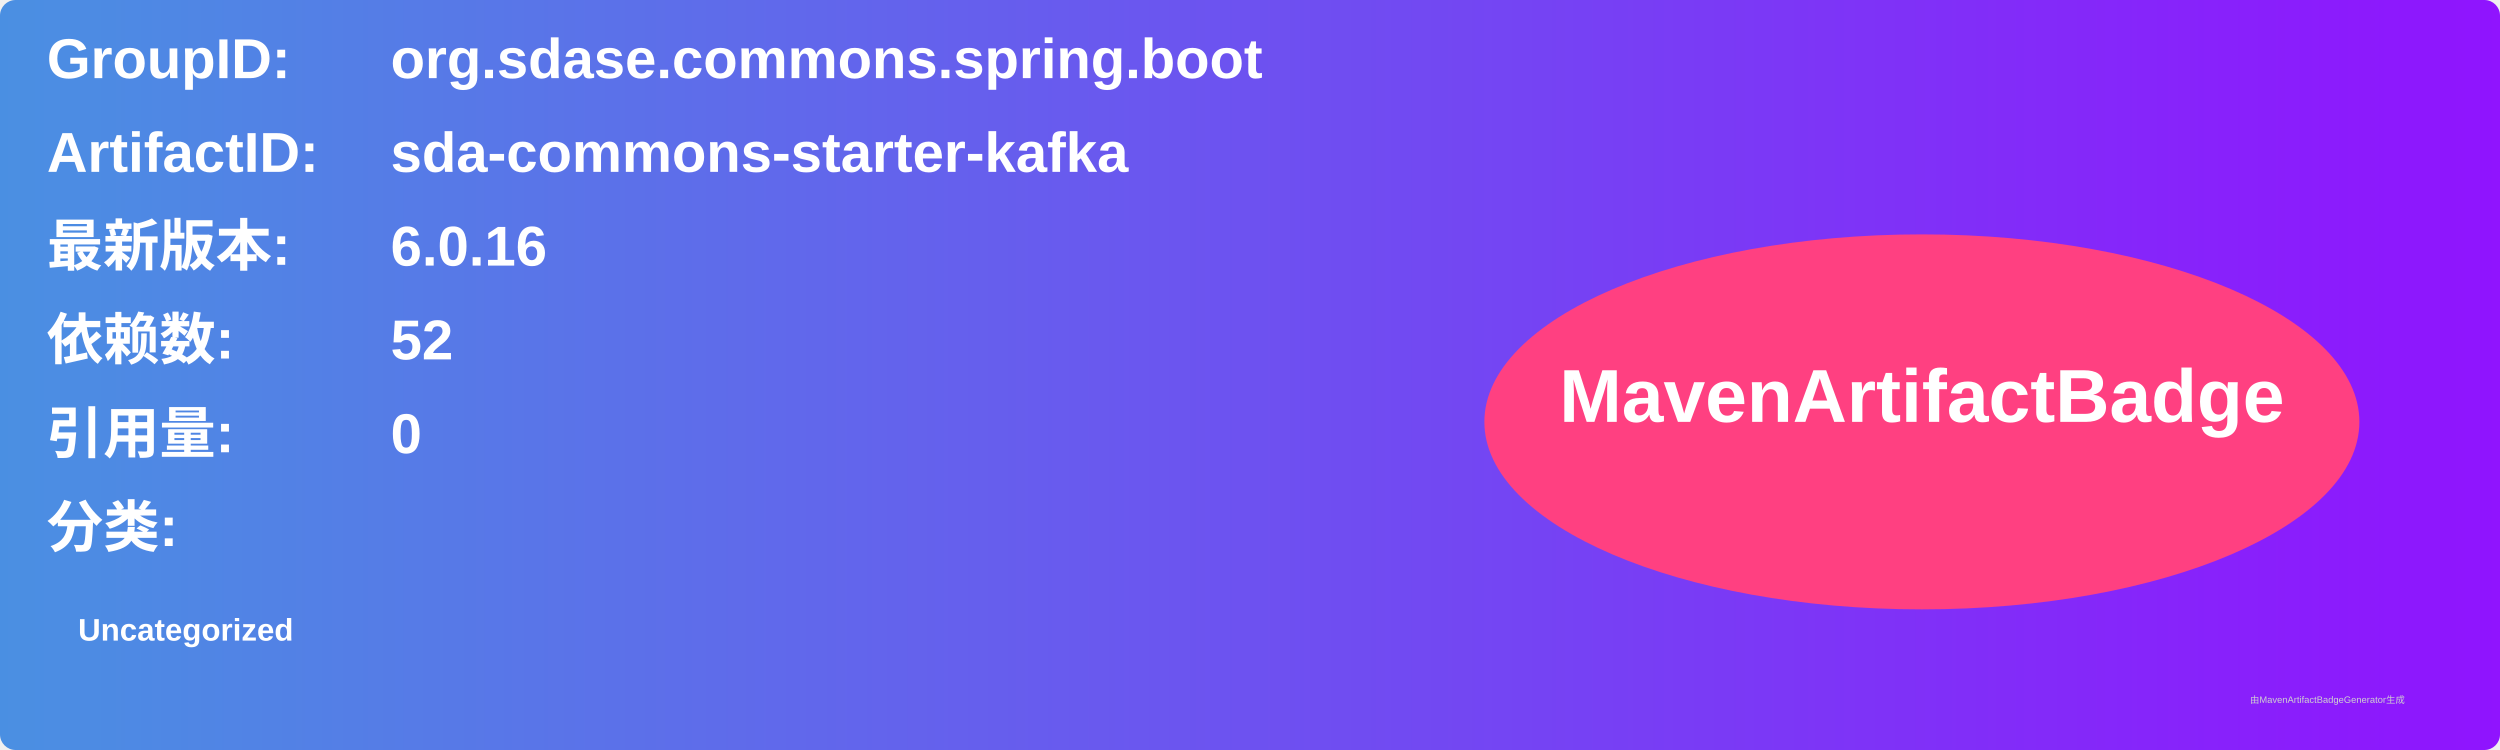
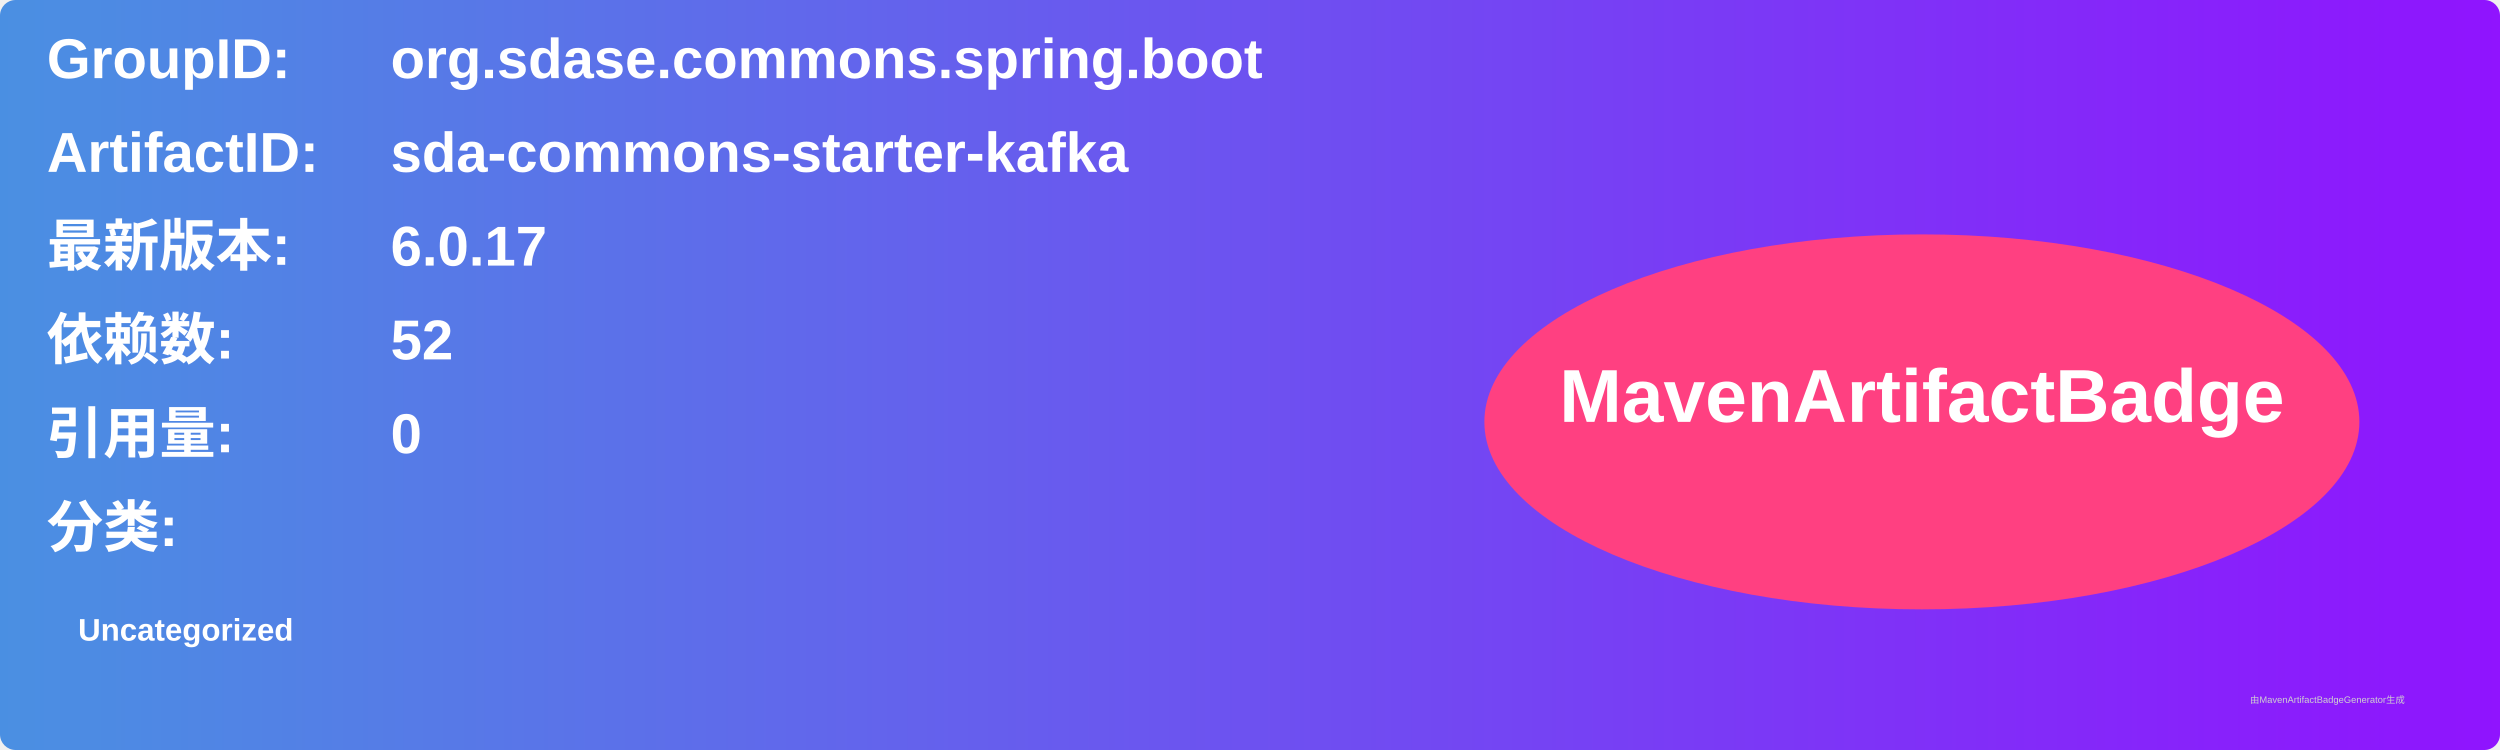
<svg xmlns="http://www.w3.org/2000/svg" width="800" height="240" viewBox="0 0 800 240">
  <linearGradient id="grad" x1="0%" y1="0%" x2="100%" y2="0%">
    <stop offset="0%" stop-color="#4a90e2" />
    <stop offset="100%" stop-color="#9013fe" />
  </linearGradient>
  <rect width="100%" height="100%" rx="5" ry="5" fill="url(#grad)" />
  <g transform="translate(15, 15)">
    <text x="0" y="10" font-family="Arial" font-size="18" fill="white" font-weight="bold" width="260">GroupID:</text>
    <text x="110" y="10" font-family="Arial" font-size="18" fill="white" font-weight="bold" width="460">org.sdase.commons.spring.boot</text>
    <text x="0" y="40" font-family="Arial" font-size="18" fill="white" font-weight="bold" width="260">ArtifactID:</text>
    <text x="110" y="40" font-family="Arial" font-size="18" fill="white" font-weight="bold" width="460">sda-commons-starter-kafka</text>
    <text x="0" y="70" font-family="Arial" font-size="18" fill="white" font-weight="bold">最新版本:</text>
    <text x="110" y="70" font-family="Arial" font-size="18" fill="white" font-weight="bold">
-       <tspan font-weight="bold">6.0.16</tspan>
+       <tspan font-weight="bold">6.0.17</tspan>
    </text>
    <text x="0" y="100" font-family="Arial" font-size="18" fill="white" font-weight="bold">依赖数: </text>
    <text x="110" y="100" font-family="Arial" font-size="18" fill="white">
      <tspan font-weight="bold">52</tspan>
    </text>
    <text x="0" y="130" font-family="Arial" font-size="18" fill="white" font-weight="bold">引用量: </text>
    <text x="110" y="130" font-family="Arial" font-size="18" fill="white">
      <tspan font-weight="bold">0</tspan>
    </text>
    <text x="0" y="160" font-family="Arial" font-size="18" fill="white" font-weight="bold">分类:</text>
    <text x="10" y="190" font-family="Arial" font-size="10" fill="white">
      <tspan font-weight="bold">Uncategorized</tspan>
    </text>
    <ellipse cx="600" cy="120" rx="140" ry="60" fill="#ff4081" />
    <text x="600" y="120" text-anchor="middle" font-family="Arial" font-size="24" fill="white" font-weight="bold">MavenArtifactBadge</text>
  </g>
  <text x="720" y="225" font-family="Arial" font-size="3" fill="#d0d0d0">由MavenArtifactBadgeGenerator生成</text>
</svg>
